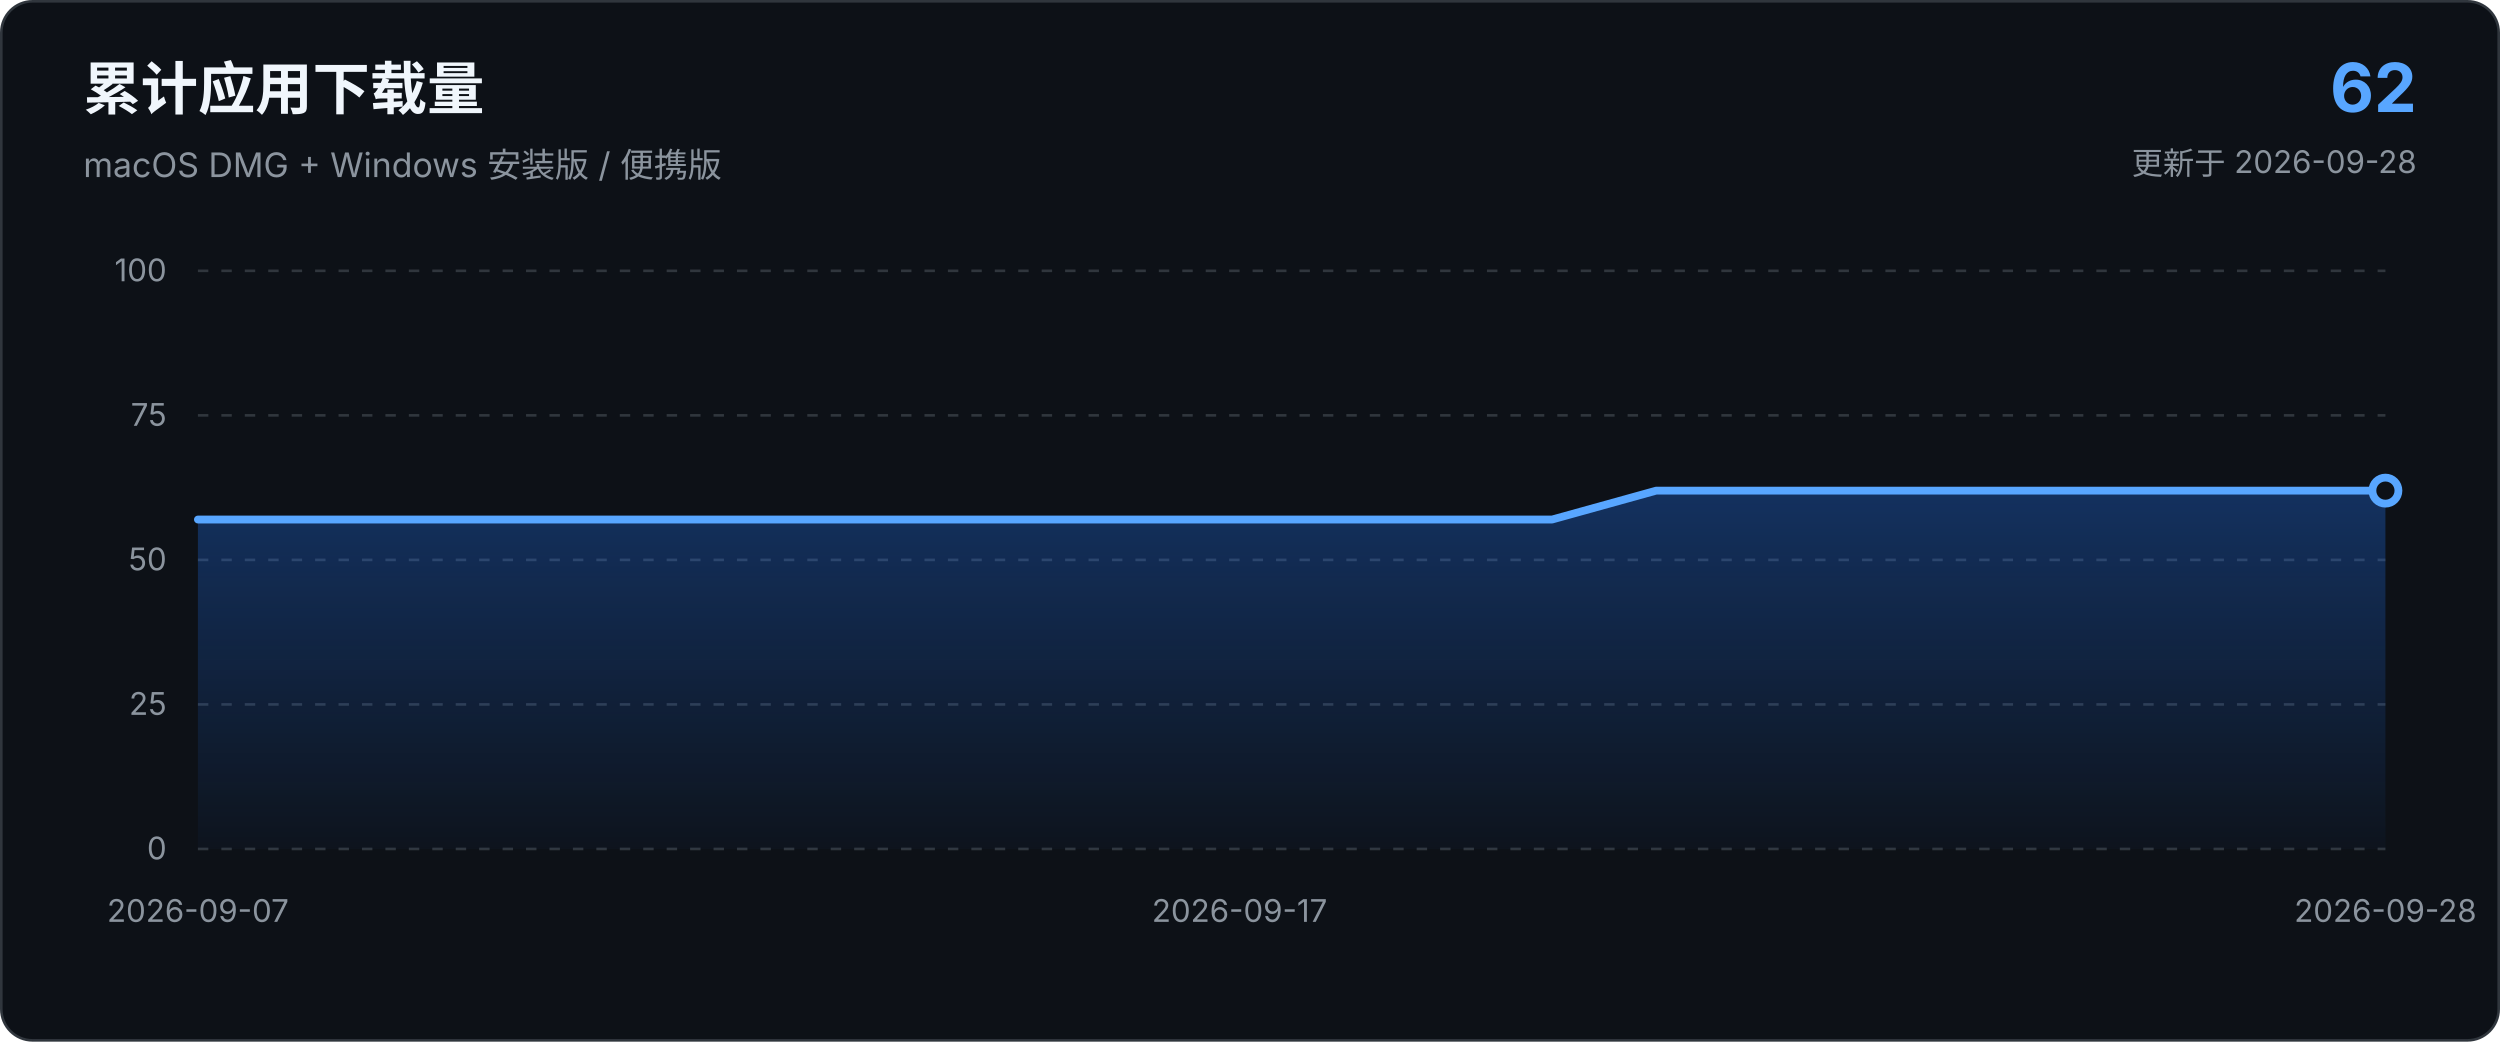
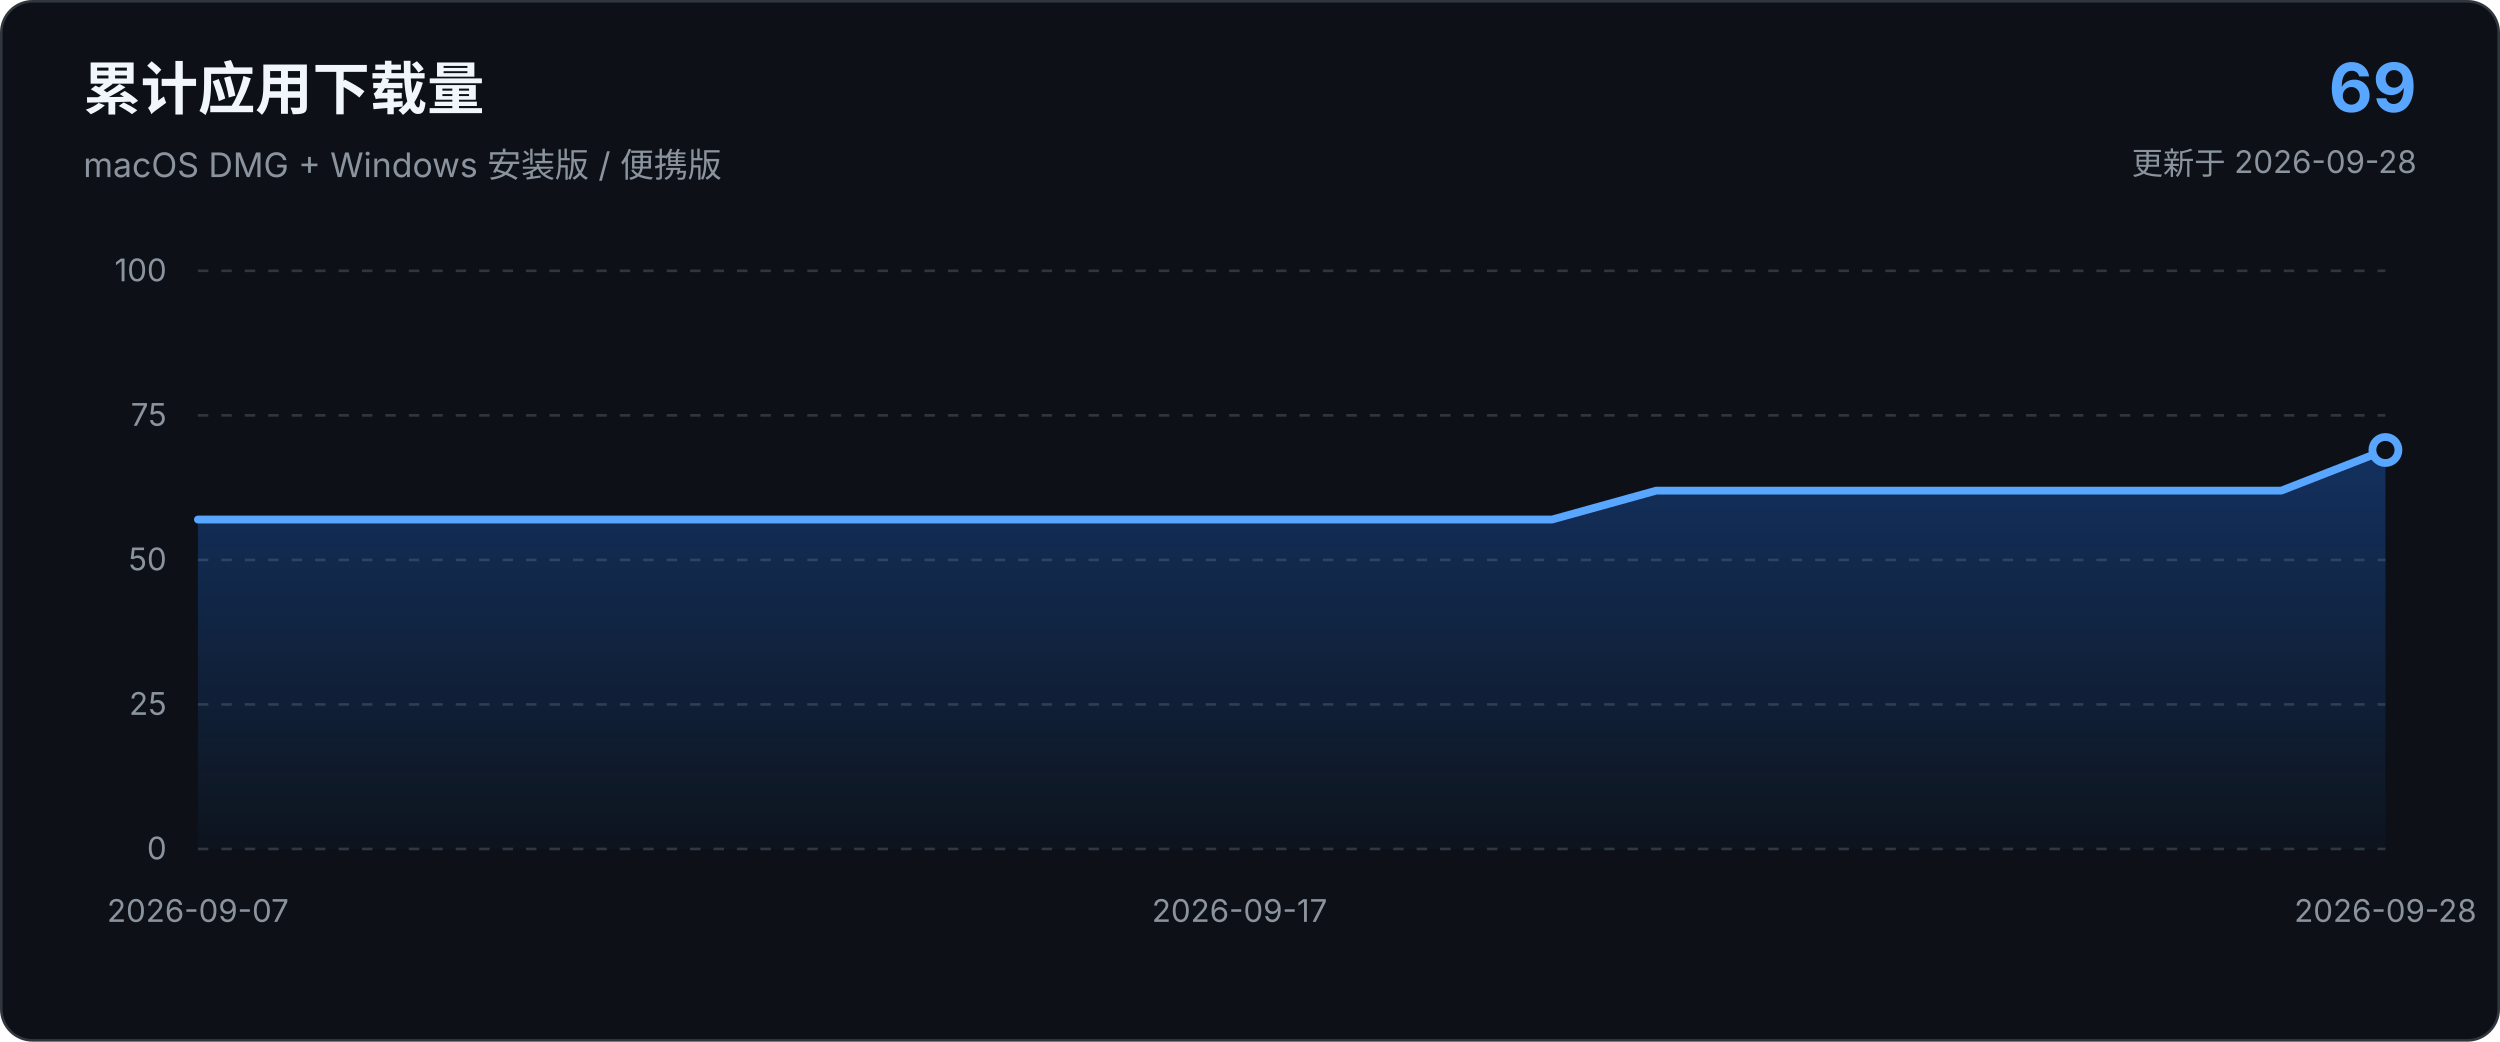
<svg xmlns="http://www.w3.org/2000/svg" viewBox="0 0 960 400" role="img" aria-labelledby="chart-title chart-description">
  <defs>
    <linearGradient id="area-gradient" x1="0" x2="0" y1="0" y2="1">
      <stop offset="0%" stop-color="#1f6feb" stop-opacity="0.34" />
      <stop offset="100%" stop-color="#1f6feb" stop-opacity="0.03" />
    </linearGradient>
  </defs>
  <style>
    text { font-family: -apple-system, BlinkMacSystemFont, "Segoe UI", sans-serif; }
    .axis { fill: #8b949e; font-size: 12px; }
    .grid { stroke: #30363d; stroke-width: 1; stroke-dasharray: 4 5; }
  </style>
  <rect x="0.5" y="0.5" width="959" height="399" rx="12" fill="#0d1117" stroke="#30363d" />
  <text x="32" y="42" fill="#f0f6fc" font-size="22" font-weight="650">累计应用下载量</text>
  <text x="32" y="68" fill="#8b949e" font-size="13">macOS DMG + Windows 安装版 / 便携版</text>
-   <text x="928" y="43" text-anchor="end" fill="#58a6ff" font-size="26" font-weight="700">62</text>
+   <text x="928" y="43" text-anchor="end" fill="#58a6ff" font-size="26" font-weight="700">69</text>
  <text x="928" y="67" text-anchor="end" fill="#8b949e" font-size="12">更新于 2026-09-28</text>
  <line x1="76.0" y1="326.0" x2="916.0" y2="326.0" class="grid" />
  <text x="64.0" y="330.0" text-anchor="end" class="axis">0</text>
  <line x1="76.0" y1="270.5" x2="916.0" y2="270.5" class="grid" />
  <text x="64.0" y="274.5" text-anchor="end" class="axis">25</text>
  <line x1="76.0" y1="215.0" x2="916.0" y2="215.0" class="grid" />
  <text x="64.0" y="219.0" text-anchor="end" class="axis">50</text>
  <line x1="76.0" y1="159.5" x2="916.0" y2="159.5" class="grid" />
  <text x="64.0" y="163.5" text-anchor="end" class="axis">75</text>
  <line x1="76.0" y1="104.0" x2="916.0" y2="104.0" class="grid" />
  <text x="64.0" y="108.0" text-anchor="end" class="axis">100</text>
-   <path d="M 76.0 326.0 L 76.0 199.5 L 116.0 199.5 L 156.0 199.5 L 196.0 199.5 L 236.0 199.5 L 276.0 199.5 L 316.0 199.5 L 356.0 199.5 L 396.0 199.5 L 436.0 199.5 L 476.0 199.5 L 516.0 199.5 L 556.0 199.5 L 596.0 199.5 L 636.0 188.4 L 676.0 188.4 L 716.0 188.4 L 756.0 188.4 L 796.0 188.4 L 836.0 188.4 L 876.0 188.4 L 916.0 188.4 L 916.0 326.0 Z" fill="url(#area-gradient)" />
-   <path d="M 76.0 199.5 L 116.0 199.5 L 156.0 199.5 L 196.0 199.5 L 236.0 199.5 L 276.0 199.5 L 316.0 199.5 L 356.0 199.5 L 396.0 199.5 L 436.0 199.5 L 476.0 199.5 L 516.0 199.5 L 556.0 199.5 L 596.0 199.5 L 636.0 188.4 L 676.0 188.4 L 716.0 188.4 L 756.0 188.4 L 796.0 188.4 L 836.0 188.4 L 876.0 188.4 L 916.0 188.4" fill="none" stroke="#58a6ff" stroke-width="3" stroke-linecap="round" stroke-linejoin="round" />
-   <circle cx="916.0" cy="188.4" r="5" fill="#0d1117" stroke="#58a6ff" stroke-width="3" />
+   <path d="M 76.0 326.0 L 76.0 199.5 L 116.0 199.5 L 156.0 199.5 L 196.0 199.5 L 236.0 199.5 L 276.0 199.5 L 316.0 199.5 L 356.0 199.5 L 396.0 199.5 L 436.0 199.5 L 476.0 199.5 L 516.0 199.5 L 556.0 199.5 L 596.0 199.5 L 636.0 188.4 L 676.0 188.4 L 716.0 188.4 L 756.0 188.4 L 796.0 188.4 L 836.0 188.4 L 876.0 188.4 L 916.0 172.8 L 916.0 326.0 Z" fill="url(#area-gradient)" />
+   <path d="M 76.0 199.5 L 116.0 199.5 L 156.0 199.5 L 196.0 199.5 L 236.0 199.5 L 276.0 199.5 L 316.0 199.5 L 356.0 199.5 L 396.0 199.5 L 436.0 199.5 L 476.0 199.5 L 516.0 199.5 L 556.0 199.5 L 596.0 199.5 L 636.0 188.4 L 676.0 188.4 L 716.0 188.4 L 756.0 188.4 L 796.0 188.4 L 836.0 188.4 L 876.0 188.4 L 916.0 172.8" fill="none" stroke="#58a6ff" stroke-width="3" stroke-linecap="round" stroke-linejoin="round" />
+   <circle cx="916.0" cy="172.8" r="5" fill="#0d1117" stroke="#58a6ff" stroke-width="3" />
  <text x="76.0" y="354.0" text-anchor="middle" class="axis">2026-09-07</text>
  <text x="476.0" y="354.0" text-anchor="middle" class="axis">2026-09-17</text>
  <text x="916.0" y="354.0" text-anchor="middle" class="axis">2026-09-28</text>
</svg>
